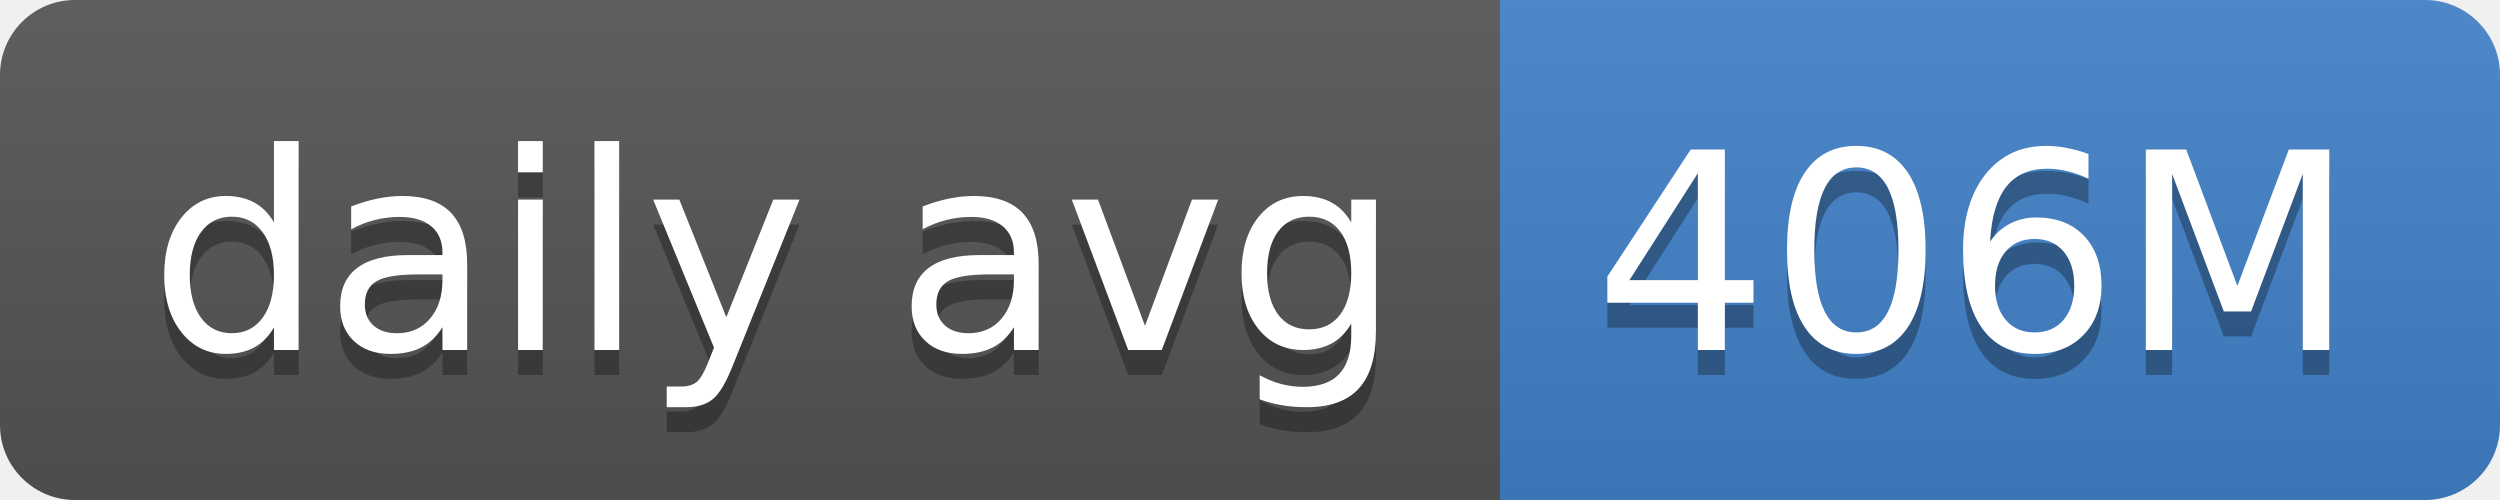
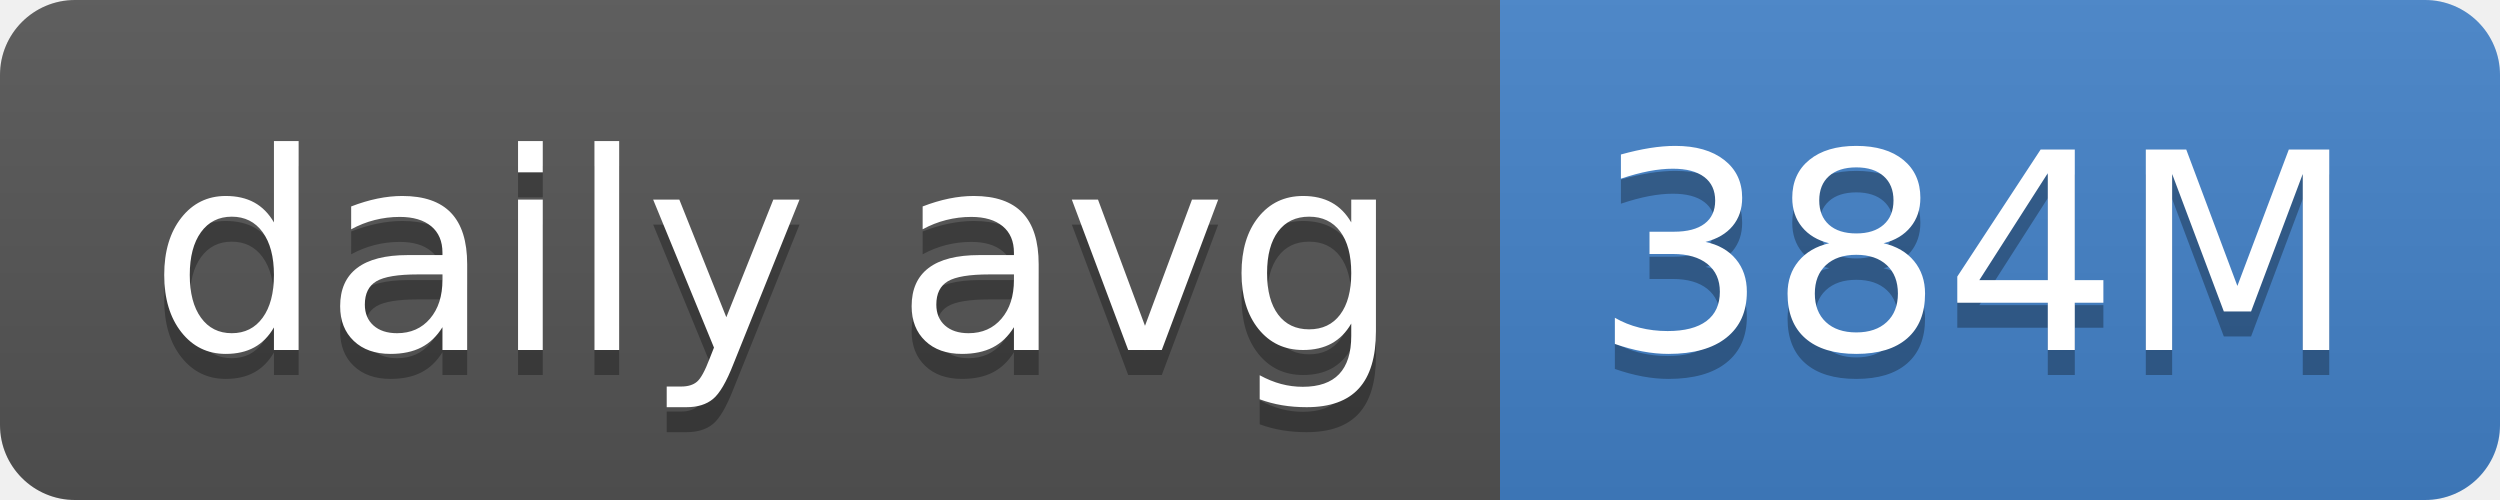
- <svg xmlns="http://www.w3.org/2000/svg" width="100" height="20" role="img" aria-label="daily avg: 406M">
+ <svg xmlns="http://www.w3.org/2000/svg" width="100" height="20" role="img" aria-label="daily avg: 384M">
  <linearGradient id="s" x2="0" y2="100%">
    <stop offset="0" stop-color="#bbb" stop-opacity=".1" />
    <stop offset="1" stop-opacity=".1" />
  </linearGradient>
  <clipPath id="r">
    <rect width="100" height="20" rx="3" fill="#fff" />
  </clipPath>
  <g clip-path="url(#r)">
    <rect width="60" height="20" fill="#555" />
    <rect x="60" width="40" height="20" fill="#4382c9" />
    <rect width="100" height="20" fill="url(#s)" />
  </g>
  <g fill="#fff" text-anchor="middle" font-family="Verdana,Geneva,DejaVu Sans,sans-serif" text-rendering="geometricPrecision" font-size="110">
    <text aria-hidden="true" x="310" y="150" fill="#010101" fill-opacity=".3" transform="scale(.1)" textLength="500">daily avg</text>
    <text x="310" y="140" transform="scale(.1)" fill="#fff" textLength="500">daily avg</text>
-     <text aria-hidden="true" x="790" y="150" fill="#010101" fill-opacity=".3" transform="scale(.1)" textLength="300">406M</text>
-     <text x="790" y="140" transform="scale(.1)" fill="#fff" textLength="300">406M</text>
+     <text aria-hidden="true" x="790" y="150" fill="#010101" fill-opacity=".3" transform="scale(.1)" textLength="300">384M</text>
+     <text x="790" y="140" transform="scale(.1)" fill="#fff" textLength="300">384M</text>
  </g>
</svg>
